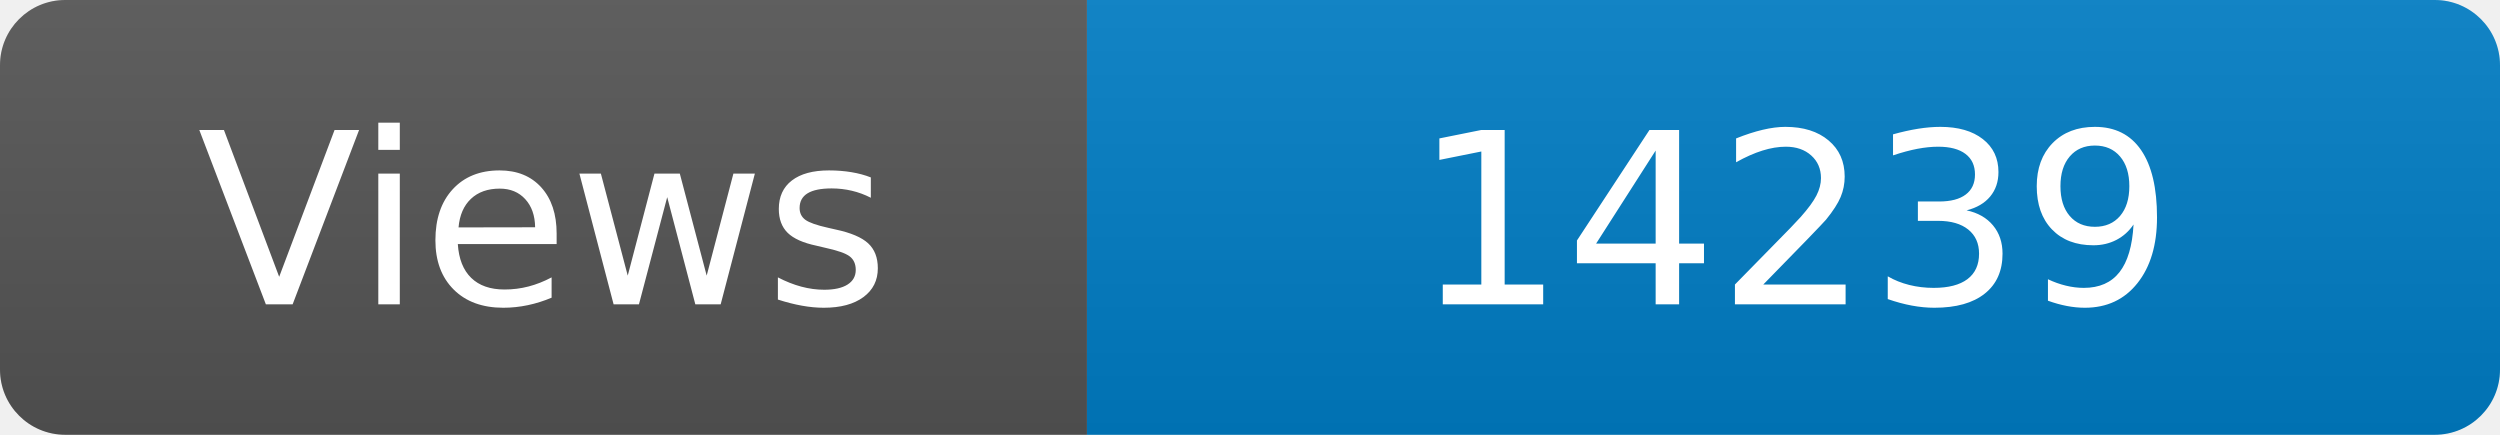
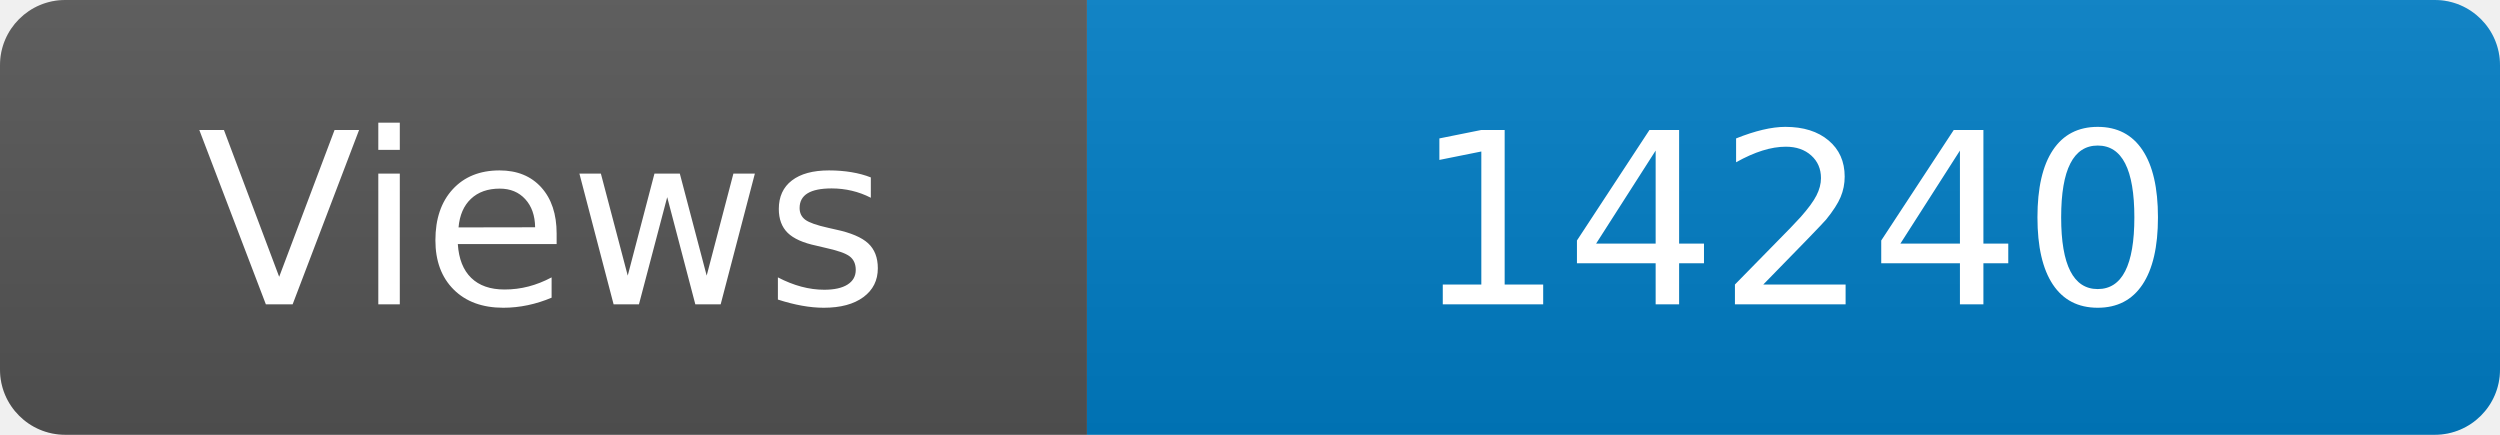
<svg xmlns="http://www.w3.org/2000/svg" width="115" height="20" role="img" aria-label="Maintained?: yes">
  <linearGradient id="s" x2="0" y2="100%">
    <stop offset="0" stop-color="#bbb" stop-opacity=".1" />
    <stop offset="1" stop-opacity=".1" />
  </linearGradient>
  <clipPath id="r">
    <rect width="115" height="20" rx="3" fill="#fff" />
  </clipPath>
  <g clip-path="url(#r)">
    <rect width="50" height="20" fill="#555" />
    <rect x="50" width="160" height="20" fill="#007ec6" />
    <rect width="115" height="20" fill="url(#s)" />
  </g>
  <g fill="#fff" text-anchor="middle" font-family="Verdana,Geneva,DejaVu Sans,sans-serif" font-size="110">
    <text x="250" y="140" transform="scale(.1)" fill="#fff">Views</text>
-     <text x="825" y="140" transform="scale(.1)" fill="#fff">14239</text>
+     <text x="825" y="140" transform="scale(.1)" fill="#fff">14240</text>
  </g>
</svg>
